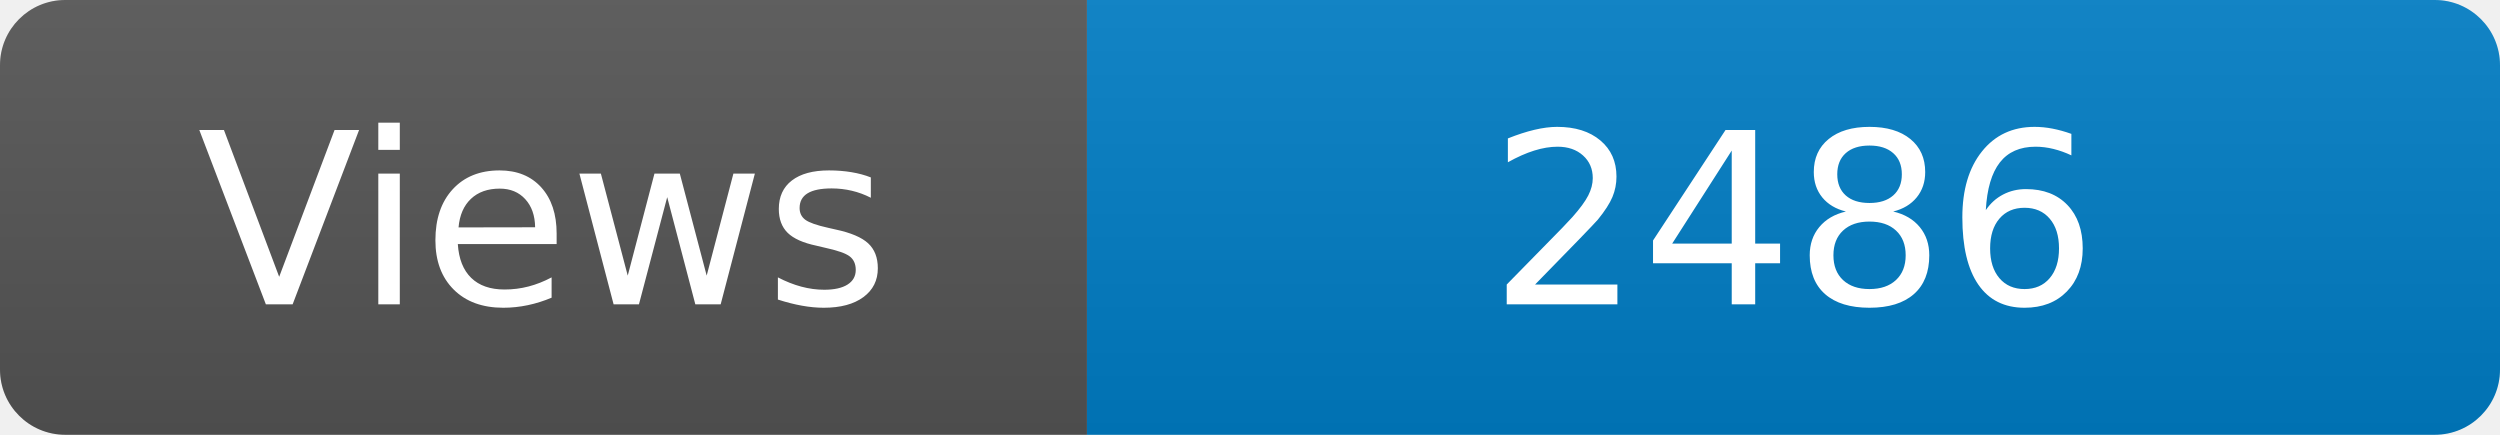
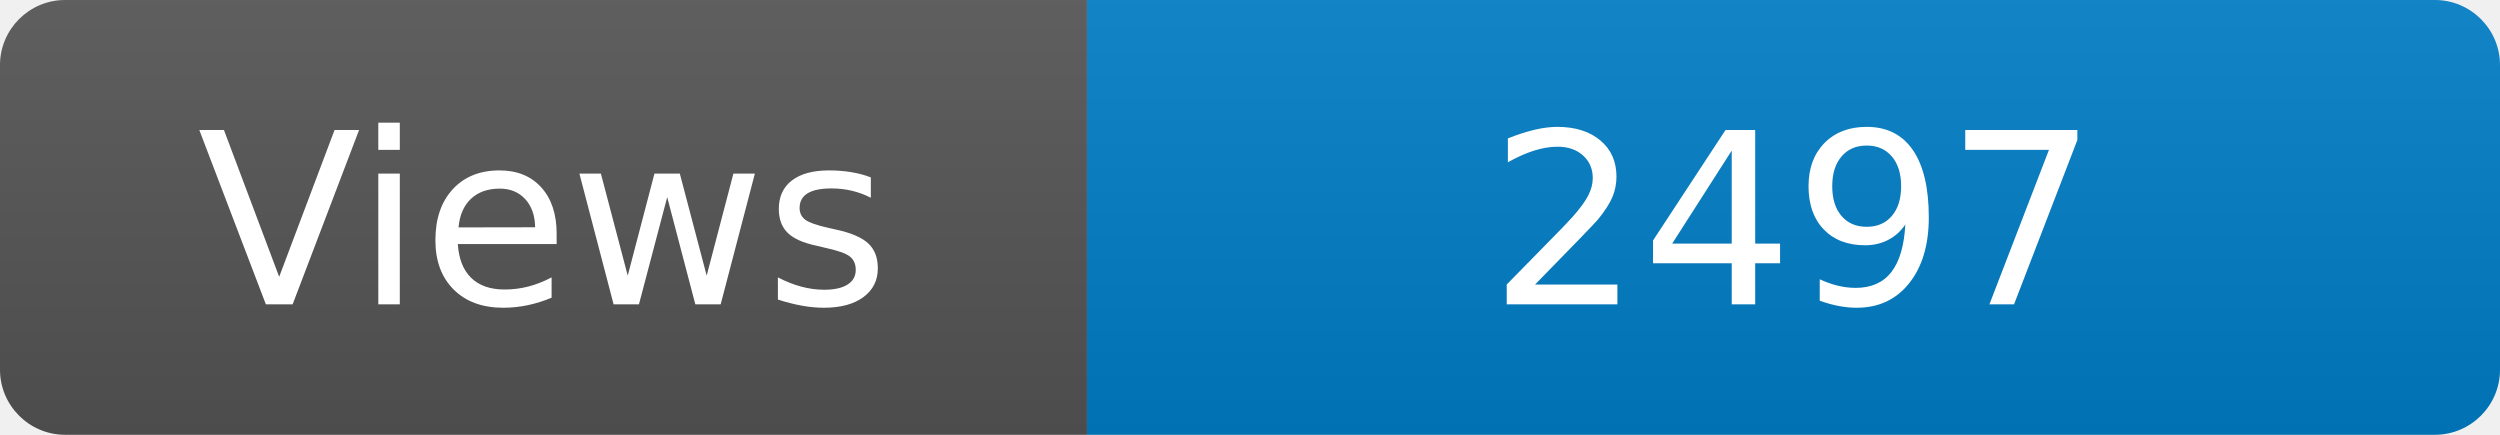
<svg xmlns="http://www.w3.org/2000/svg" width="115" height="20" role="img" aria-label="Maintained?: yes">
  <linearGradient id="s" x2="0" y2="100%">
    <stop offset="0" stop-color="#bbb" stop-opacity=".1" />
    <stop offset="1" stop-opacity=".1" />
  </linearGradient>
  <clipPath id="r">
    <rect width="115" height="20" rx="3" fill="#fff" />
  </clipPath>
  <g clip-path="url(#r)">
    <rect width="50" height="20" fill="#555" />
    <rect x="50" width="160" height="20" fill="#007ec6" />
    <rect width="115" height="20" fill="url(#s)" />
  </g>
  <g fill="#fff" text-anchor="middle" font-family="Verdana,Geneva,DejaVu Sans,sans-serif" font-size="110">
    <text x="250" y="140" transform="scale(.1)" fill="#fff">Views</text>
-     <text x="825" y="140" transform="scale(.1)" fill="#fff">2486</text>
+     <text x="825" y="140" transform="scale(.1)" fill="#fff">2497</text>
  </g>
</svg>
